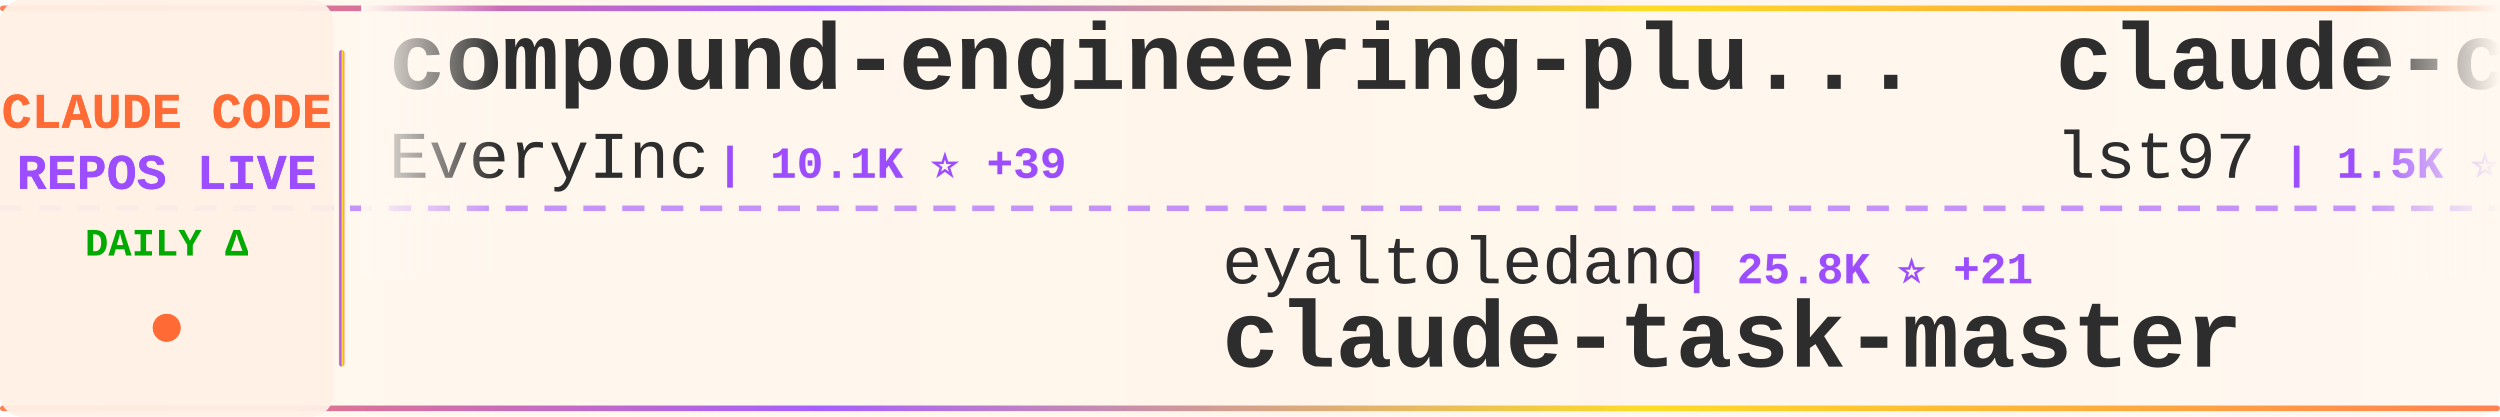
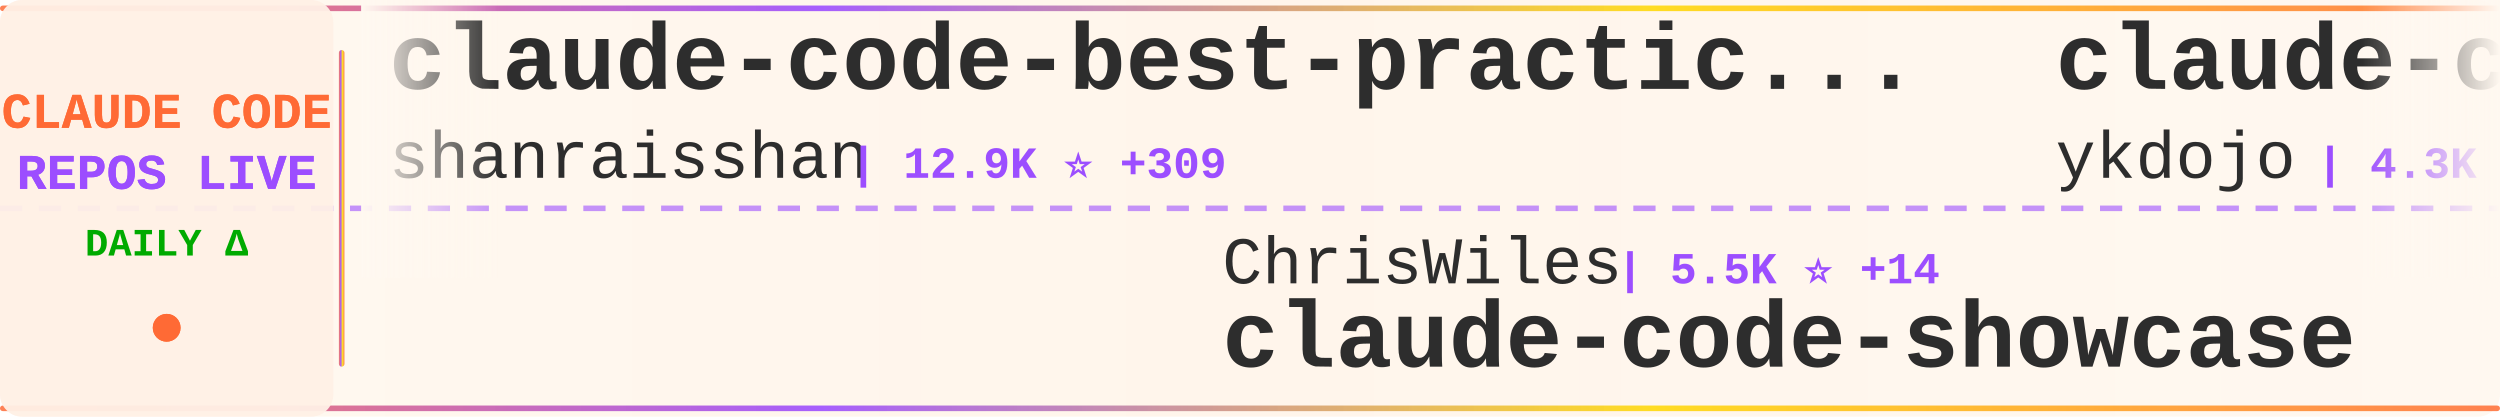
<svg xmlns="http://www.w3.org/2000/svg" width="900" height="150">
  <defs>
    <linearGradient id="tickerBg" x1="0%" y1="0%" x2="100%" y2="0%">
      <stop offset="0%" style="stop-color:#fff8f0;stop-opacity:0.98" />
      <stop offset="50%" style="stop-color:#fff5eb;stop-opacity:1" />
      <stop offset="100%" style="stop-color:#fff8f0;stop-opacity:0.98" />
    </linearGradient>
    <linearGradient id="borderGrad" x1="0%" y1="0%" x2="100%" y2="0%">
      <stop offset="0%" style="stop-color:#FF6B35;stop-opacity:0.85">
        <animate attributeName="stop-opacity" values="0.85;1;0.85" dur="2s" repeatCount="indefinite" />
      </stop>
      <stop offset="33%" style="stop-color:#9C4EFF;stop-opacity:0.9">
        <animate attributeName="stop-opacity" values="0.9;1;0.9" dur="2.2s" repeatCount="indefinite" />
      </stop>
      <stop offset="66%" style="stop-color:#FFD700;stop-opacity:0.85">
        <animate attributeName="stop-opacity" values="0.85;1;0.85" dur="1.8s" repeatCount="indefinite" />
      </stop>
      <stop offset="100%" style="stop-color:#FF6B35;stop-opacity:0.85">
        <animate attributeName="stop-opacity" values="0.85;1;0.85" dur="2s" repeatCount="indefinite" />
      </stop>
    </linearGradient>
    <filter id="textGlow">
      <feGaussianBlur stdDeviation="0.15" result="coloredBlur" />
      <feMerge>
        <feMergeNode in="coloredBlur" />
        <feMergeNode in="SourceGraphic" />
      </feMerge>
    </filter>
    <filter id="metricGlow">
      <feGaussianBlur stdDeviation="0.2" result="coloredBlur" />
      <feMerge>
        <feMergeNode in="coloredBlur" />
        <feMergeNode in="SourceGraphic" />
      </feMerge>
    </filter>
    <linearGradient id="leftFade" x1="0%" y1="0%" x2="100%" y2="0%">
      <stop offset="0%" style="stop-color:#fff8f0;stop-opacity:1" />
      <stop offset="100%" style="stop-color:#fff8f0;stop-opacity:0" />
    </linearGradient>
    <linearGradient id="rightFade" x1="0%" y1="0%" x2="100%" y2="0%">
      <stop offset="0%" style="stop-color:#fff8f0;stop-opacity:0" />
      <stop offset="100%" style="stop-color:#fff8f0;stop-opacity:1" />
    </linearGradient>
  </defs>
  <rect width="900" height="150" fill="url(#tickerBg)" rx="8" />
  <rect x="0" y="2" width="900" height="2" fill="url(#borderGrad)" rx="1" />
  <rect x="0" y="146" width="900" height="2" fill="url(#borderGrad)" rx="1" />
  <line x1="0" y1="75" x2="900" y2="75" stroke="#9C4EFF" stroke-width="2" stroke-dasharray="8 6" opacity="0.6" />
  <rect x="0" y="0" width="120" height="150" fill="#fff0e6" opacity="0.95" rx="8" />
  <text x="60" y="46" font-family="'Courier New', monospace" font-size="18" font-weight="bold" fill="#FF6B35" text-anchor="middle" filter="url(#textGlow)">
    CLAUDE CODE
  </text>
  <text x="60" y="68" font-family="'Courier New', monospace" font-size="18" font-weight="bold" fill="#9C4EFF" text-anchor="middle" filter="url(#textGlow)">
    REPOS LIVE
  </text>
  <text x="60" y="92" font-family="'Courier New', monospace" font-size="14" font-weight="bold" fill="#00aa00" text-anchor="middle">
    DAILY Δ
  </text>
  <circle cx="60" cy="118" r="5" fill="#FF6B35" filter="url(#metricGlow)">
    <animate attributeName="r" values="4;6;4" dur="1.5s" repeatCount="indefinite" />
    <animate attributeName="opacity" values="0.6;1;0.6" dur="1.5s" repeatCount="indefinite" />
  </circle>
  <rect x="122" y="18" width="2" height="114" fill="url(#borderGrad)" rx="1" />
  <clipPath id="tickerClip">
    <rect x="130" y="0" width="770" height="150" />
  </clipPath>
  <g clip-path="url(#tickerClip)">
    <g id="tickerItems">
      <animateTransform attributeName="transform" attributeType="XML" type="translate" from="0 0" to="-3000 0" dur="54s" repeatCount="indefinite" />
      <g transform="translate(0, 0)">
-         <text x="140" y="32" font-family="'Courier New', monospace" font-size="34" font-weight="bold" fill="#2d2d2d">compound-engineering-plu...</text>
-         <text x="140" y="64" font-family="'Courier New', monospace" font-size="24" font-weight="normal" fill="#2d2d2d" opacity="1.0">EveryInc</text>
-         <text x="258" y="64" font-family="'Courier New', monospace" font-size="16" font-weight="bold" fill="#9C4EFF"> | 10.1K ⭐ +39</text>
+         <text x="140" y="32" font-family="'Courier New', monospace" font-size="34" font-weight="bold" fill="#2d2d2d">claude-code-best-practic...</text>
+         <text x="140" y="64" font-family="'Courier New', monospace" font-size="24" font-weight="normal" fill="#2d2d2d" opacity="1.0">shanraisshan</text>
+         <text x="306" y="64" font-family="'Courier New', monospace" font-size="16" font-weight="bold" fill="#9C4EFF"> | 12.9K ⭐ +309</text>
      </g>
      <g transform="translate(300, 0)">
-         <text x="140" y="102" font-family="'Courier New', monospace" font-size="24" font-weight="normal" fill="#2d2d2d" opacity="1.0">eyaltoledano</text>
-         <text x="306" y="102" font-family="'Courier New', monospace" font-size="16" font-weight="bold" fill="#9C4EFF"> | 25.8K ⭐ +21</text>
-         <text x="140" y="132" font-family="'Courier New', monospace" font-size="34" font-weight="bold" fill="#2d2d2d">claude-task-master</text>
+         <text x="140" y="102" font-family="'Courier New', monospace" font-size="24" font-weight="normal" fill="#2d2d2d" opacity="1.0">ChrisWiles</text>
+         <text x="282" y="102" font-family="'Courier New', monospace" font-size="16" font-weight="bold" fill="#9C4EFF"> | 5.5K ⭐ +14</text>
+         <text x="140" y="132" font-family="'Courier New', monospace" font-size="34" font-weight="bold" fill="#2d2d2d">claude-code-showcase</text>
      </g>
      <g transform="translate(600, 0)">
-         <text x="140" y="32" font-family="'Courier New', monospace" font-size="34" font-weight="bold" fill="#2d2d2d">claude-code-sub-agents</text>
-         <text x="140" y="64" font-family="'Courier New', monospace" font-size="24" font-weight="normal" fill="#2d2d2d" opacity="1.0">lst97</text>
-         <text x="222" y="64" font-family="'Courier New', monospace" font-size="16" font-weight="bold" fill="#9C4EFF"> | 1.5K ⭐ +4</text>
+         <text x="140" y="32" font-family="'Courier New', monospace" font-size="34" font-weight="bold" fill="#2d2d2d">claude-code-tips</text>
+         <text x="140" y="64" font-family="'Courier New', monospace" font-size="24" font-weight="normal" fill="#2d2d2d" opacity="1.0">ykdojo</text>
+         <text x="234" y="64" font-family="'Courier New', monospace" font-size="16" font-weight="bold" fill="#9C4EFF"> | 4.3K ⭐ +48</text>
      </g>
      <g transform="translate(900, 0)">
-         <text x="140" y="102" font-family="'Courier New', monospace" font-size="24" font-weight="normal" fill="#2d2d2d" opacity="1.0">shareAI-lab</text>
-         <text x="294" y="102" font-family="'Courier New', monospace" font-size="16" font-weight="bold" fill="#9C4EFF"> | 24.4K ⭐ +856</text>
-         <text x="140" y="132" font-family="'Courier New', monospace" font-size="34" font-weight="bold" fill="#2d2d2d">learn-claude-code</text>
+         <text x="140" y="102" font-family="'Courier New', monospace" font-size="24" font-weight="normal" fill="#2d2d2d" opacity="1.0">kn1026</text>
+         <text x="234" y="102" font-family="'Courier New', monospace" font-size="16" font-weight="bold" fill="#9C4EFF"> | 704 ⭐</text>
+         <text x="140" y="132" font-family="'Courier New', monospace" font-size="34" font-weight="bold" fill="#2d2d2d">cc</text>
      </g>
      <g transform="translate(1200, 0)">
-         <text x="140" y="32" font-family="'Courier New', monospace" font-size="34" font-weight="bold" fill="#2d2d2d">Claudable</text>
-         <text x="140" y="64" font-family="'Courier New', monospace" font-size="24" font-weight="normal" fill="#2d2d2d" opacity="1.0">opactorai</text>
-         <text x="270" y="64" font-family="'Courier New', monospace" font-size="16" font-weight="bold" fill="#9C4EFF"> | 3.8K ⭐ +9</text>
+         <text x="140" y="32" font-family="'Courier New', monospace" font-size="34" font-weight="bold" fill="#2d2d2d">claude-code-cheat-sheet</text>
+         <text x="140" y="64" font-family="'Courier New', monospace" font-size="24" font-weight="normal" fill="#2d2d2d" opacity="1.0">Njengah</text>
+         <text x="246" y="64" font-family="'Courier New', monospace" font-size="16" font-weight="bold" fill="#9C4EFF"> | 1.4K ⭐ +2</text>
      </g>
      <g transform="translate(1500, 0)">
        <text x="140" y="102" font-family="'Courier New', monospace" font-size="24" font-weight="normal" fill="#2d2d2d" opacity="1.0">wshobson</text>
-         <text x="258" y="102" font-family="'Courier New', monospace" font-size="16" font-weight="bold" fill="#9C4EFF"> | 30.8K ⭐ +125</text>
+         <text x="258" y="102" font-family="'Courier New', monospace" font-size="16" font-weight="bold" fill="#9C4EFF"> | 30.8K ⭐ +136</text>
        <text x="140" y="132" font-family="'Courier New', monospace" font-size="34" font-weight="bold" fill="#2d2d2d">agents</text>
      </g>
      <g transform="translate(1800, 0)">
-         <text x="140" y="32" font-family="'Courier New', monospace" font-size="34" font-weight="bold" fill="#2d2d2d">awesome-claude-code-suba...</text>
-         <text x="140" y="64" font-family="'Courier New', monospace" font-size="24" font-weight="normal" fill="#2d2d2d" opacity="1.0">VoltAgent</text>
-         <text x="270" y="64" font-family="'Courier New', monospace" font-size="16" font-weight="bold" fill="#9C4EFF"> | 13.0K ⭐ +121</text>
+         <text x="140" y="32" font-family="'Courier New', monospace" font-size="34" font-weight="bold" fill="#2d2d2d">claude-code-config</text>
+         <text x="140" y="64" font-family="'Courier New', monospace" font-size="24" font-weight="normal" fill="#2d2d2d" opacity="1.0">trailofbits</text>
+         <text x="294" y="64" font-family="'Courier New', monospace" font-size="16" font-weight="bold" fill="#9C4EFF"> | 1.5K ⭐ +12</text>
      </g>
      <g transform="translate(2100, 0)">
-         <text x="140" y="102" font-family="'Courier New', monospace" font-size="24" font-weight="normal" fill="#2d2d2d" opacity="1.0">daymade</text>
-         <text x="246" y="102" font-family="'Courier New', monospace" font-size="16" font-weight="bold" fill="#9C4EFF"> | 634 ⭐ +10</text>
-         <text x="140" y="132" font-family="'Courier New', monospace" font-size="34" font-weight="bold" fill="#2d2d2d">claude-code-skills</text>
+         <text x="140" y="102" font-family="'Courier New', monospace" font-size="24" font-weight="normal" fill="#2d2d2d" opacity="1.0">1rgs</text>
+         <text x="210" y="102" font-family="'Courier New', monospace" font-size="16" font-weight="bold" fill="#9C4EFF"> | 3.2K ⭐ +3</text>
+         <text x="140" y="132" font-family="'Courier New', monospace" font-size="34" font-weight="bold" fill="#2d2d2d">claude-code-proxy</text>
      </g>
      <g transform="translate(2400, 0)">
-         <text x="140" y="32" font-family="'Courier New', monospace" font-size="34" font-weight="bold" fill="#2d2d2d">claude-code</text>
-         <text x="140" y="64" font-family="'Courier New', monospace" font-size="24" font-weight="normal" fill="#2d2d2d" opacity="1.0">anthropics</text>
-         <text x="282" y="64" font-family="'Courier New', monospace" font-size="16" font-weight="bold" fill="#9C4EFF"> | 75.6K ⭐ +467</text>
+         <text x="140" y="32" font-family="'Courier New', monospace" font-size="34" font-weight="bold" fill="#2d2d2d">oh-my-openagent</text>
+         <text x="140" y="64" font-family="'Courier New', monospace" font-size="24" font-weight="normal" fill="#2d2d2d" opacity="1.0">code-yeongyu</text>
+         <text x="306" y="64" font-family="'Courier New', monospace" font-size="16" font-weight="bold" fill="#9C4EFF"> | 38.4K ⭐ +348</text>
      </g>
      <g transform="translate(2700, 0)">
-         <text x="140" y="102" font-family="'Courier New', monospace" font-size="24" font-weight="normal" fill="#2d2d2d" opacity="1.0">Njengah</text>
-         <text x="246" y="102" font-family="'Courier New', monospace" font-size="16" font-weight="bold" fill="#9C4EFF"> | 1.4K ⭐ +1</text>
-         <text x="140" y="132" font-family="'Courier New', monospace" font-size="34" font-weight="bold" fill="#2d2d2d">claude-code-cheat-sheet</text>
+         <text x="140" y="102" font-family="'Courier New', monospace" font-size="24" font-weight="normal" fill="#2d2d2d" opacity="1.0">winfunc</text>
+         <text x="246" y="102" font-family="'Courier New', monospace" font-size="16" font-weight="bold" fill="#9C4EFF"> | 20.8K ⭐ +14</text>
+         <text x="140" y="132" font-family="'Courier New', monospace" font-size="34" font-weight="bold" fill="#2d2d2d">opcode</text>
      </g>
      <g transform="translate(3000, 0)">
-         <text x="140" y="32" font-family="'Courier New', monospace" font-size="34" font-weight="bold" fill="#2d2d2d">compound-engineering-plu...</text>
-         <text x="140" y="64" font-family="'Courier New', monospace" font-size="24" font-weight="normal" fill="#2d2d2d" opacity="1.0">EveryInc</text>
-         <text x="258" y="64" font-family="'Courier New', monospace" font-size="16" font-weight="bold" fill="#9C4EFF"> | 10.1K ⭐ +39</text>
+         <text x="140" y="32" font-family="'Courier New', monospace" font-size="34" font-weight="bold" fill="#2d2d2d">claude-code-best-practic...</text>
+         <text x="140" y="64" font-family="'Courier New', monospace" font-size="24" font-weight="normal" fill="#2d2d2d" opacity="1.0">shanraisshan</text>
+         <text x="306" y="64" font-family="'Courier New', monospace" font-size="16" font-weight="bold" fill="#9C4EFF"> | 12.9K ⭐ +309</text>
      </g>
      <g transform="translate(3300, 0)">
-         <text x="140" y="102" font-family="'Courier New', monospace" font-size="24" font-weight="normal" fill="#2d2d2d" opacity="1.0">eyaltoledano</text>
-         <text x="306" y="102" font-family="'Courier New', monospace" font-size="16" font-weight="bold" fill="#9C4EFF"> | 25.8K ⭐ +21</text>
-         <text x="140" y="132" font-family="'Courier New', monospace" font-size="34" font-weight="bold" fill="#2d2d2d">claude-task-master</text>
+         <text x="140" y="102" font-family="'Courier New', monospace" font-size="24" font-weight="normal" fill="#2d2d2d" opacity="1.0">ChrisWiles</text>
+         <text x="282" y="102" font-family="'Courier New', monospace" font-size="16" font-weight="bold" fill="#9C4EFF"> | 5.5K ⭐ +14</text>
+         <text x="140" y="132" font-family="'Courier New', monospace" font-size="34" font-weight="bold" fill="#2d2d2d">claude-code-showcase</text>
      </g>
      <g transform="translate(3600, 0)">
-         <text x="140" y="32" font-family="'Courier New', monospace" font-size="34" font-weight="bold" fill="#2d2d2d">claude-code-sub-agents</text>
-         <text x="140" y="64" font-family="'Courier New', monospace" font-size="24" font-weight="normal" fill="#2d2d2d" opacity="1.0">lst97</text>
-         <text x="222" y="64" font-family="'Courier New', monospace" font-size="16" font-weight="bold" fill="#9C4EFF"> | 1.5K ⭐ +4</text>
+         <text x="140" y="32" font-family="'Courier New', monospace" font-size="34" font-weight="bold" fill="#2d2d2d">claude-code-tips</text>
+         <text x="140" y="64" font-family="'Courier New', monospace" font-size="24" font-weight="normal" fill="#2d2d2d" opacity="1.0">ykdojo</text>
+         <text x="234" y="64" font-family="'Courier New', monospace" font-size="16" font-weight="bold" fill="#9C4EFF"> | 4.3K ⭐ +48</text>
      </g>
      <g transform="translate(3900, 0)">
-         <text x="140" y="102" font-family="'Courier New', monospace" font-size="24" font-weight="normal" fill="#2d2d2d" opacity="1.0">shareAI-lab</text>
-         <text x="294" y="102" font-family="'Courier New', monospace" font-size="16" font-weight="bold" fill="#9C4EFF"> | 24.4K ⭐ +856</text>
-         <text x="140" y="132" font-family="'Courier New', monospace" font-size="34" font-weight="bold" fill="#2d2d2d">learn-claude-code</text>
+         <text x="140" y="102" font-family="'Courier New', monospace" font-size="24" font-weight="normal" fill="#2d2d2d" opacity="1.0">kn1026</text>
+         <text x="234" y="102" font-family="'Courier New', monospace" font-size="16" font-weight="bold" fill="#9C4EFF"> | 704 ⭐</text>
+         <text x="140" y="132" font-family="'Courier New', monospace" font-size="34" font-weight="bold" fill="#2d2d2d">cc</text>
      </g>
    </g>
  </g>
  <rect x="130" y="0" width="50" height="100" fill="url(#leftFade)" />
  <rect x="850" y="0" width="50" height="100" fill="url(#rightFade)" />
</svg>
